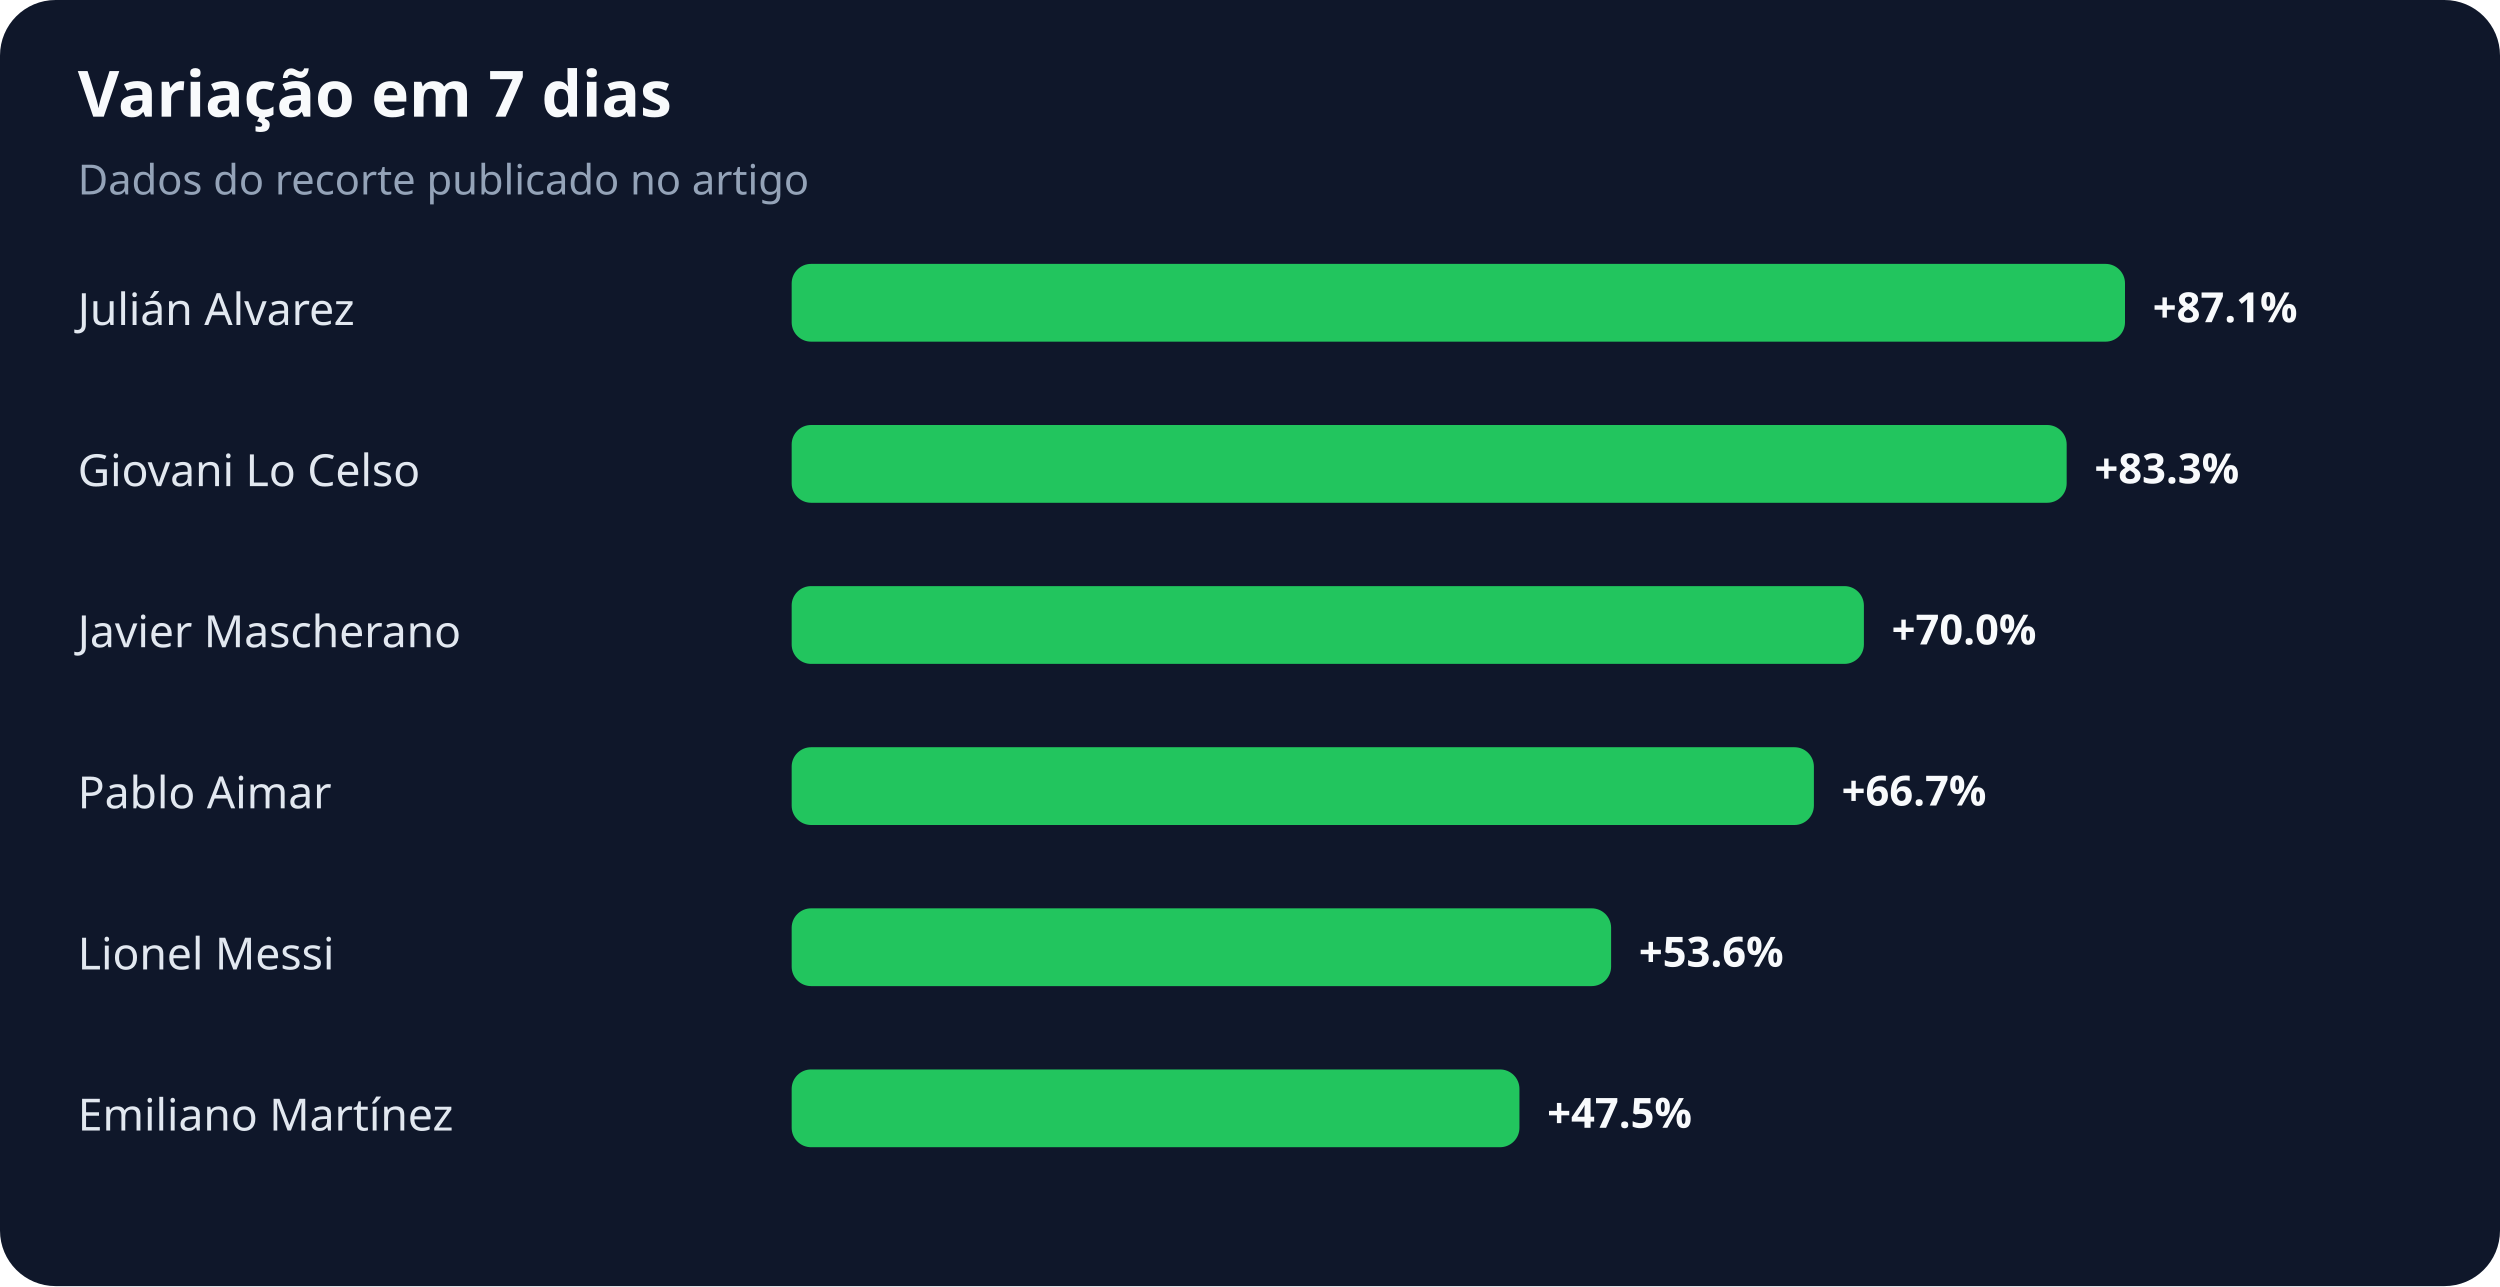
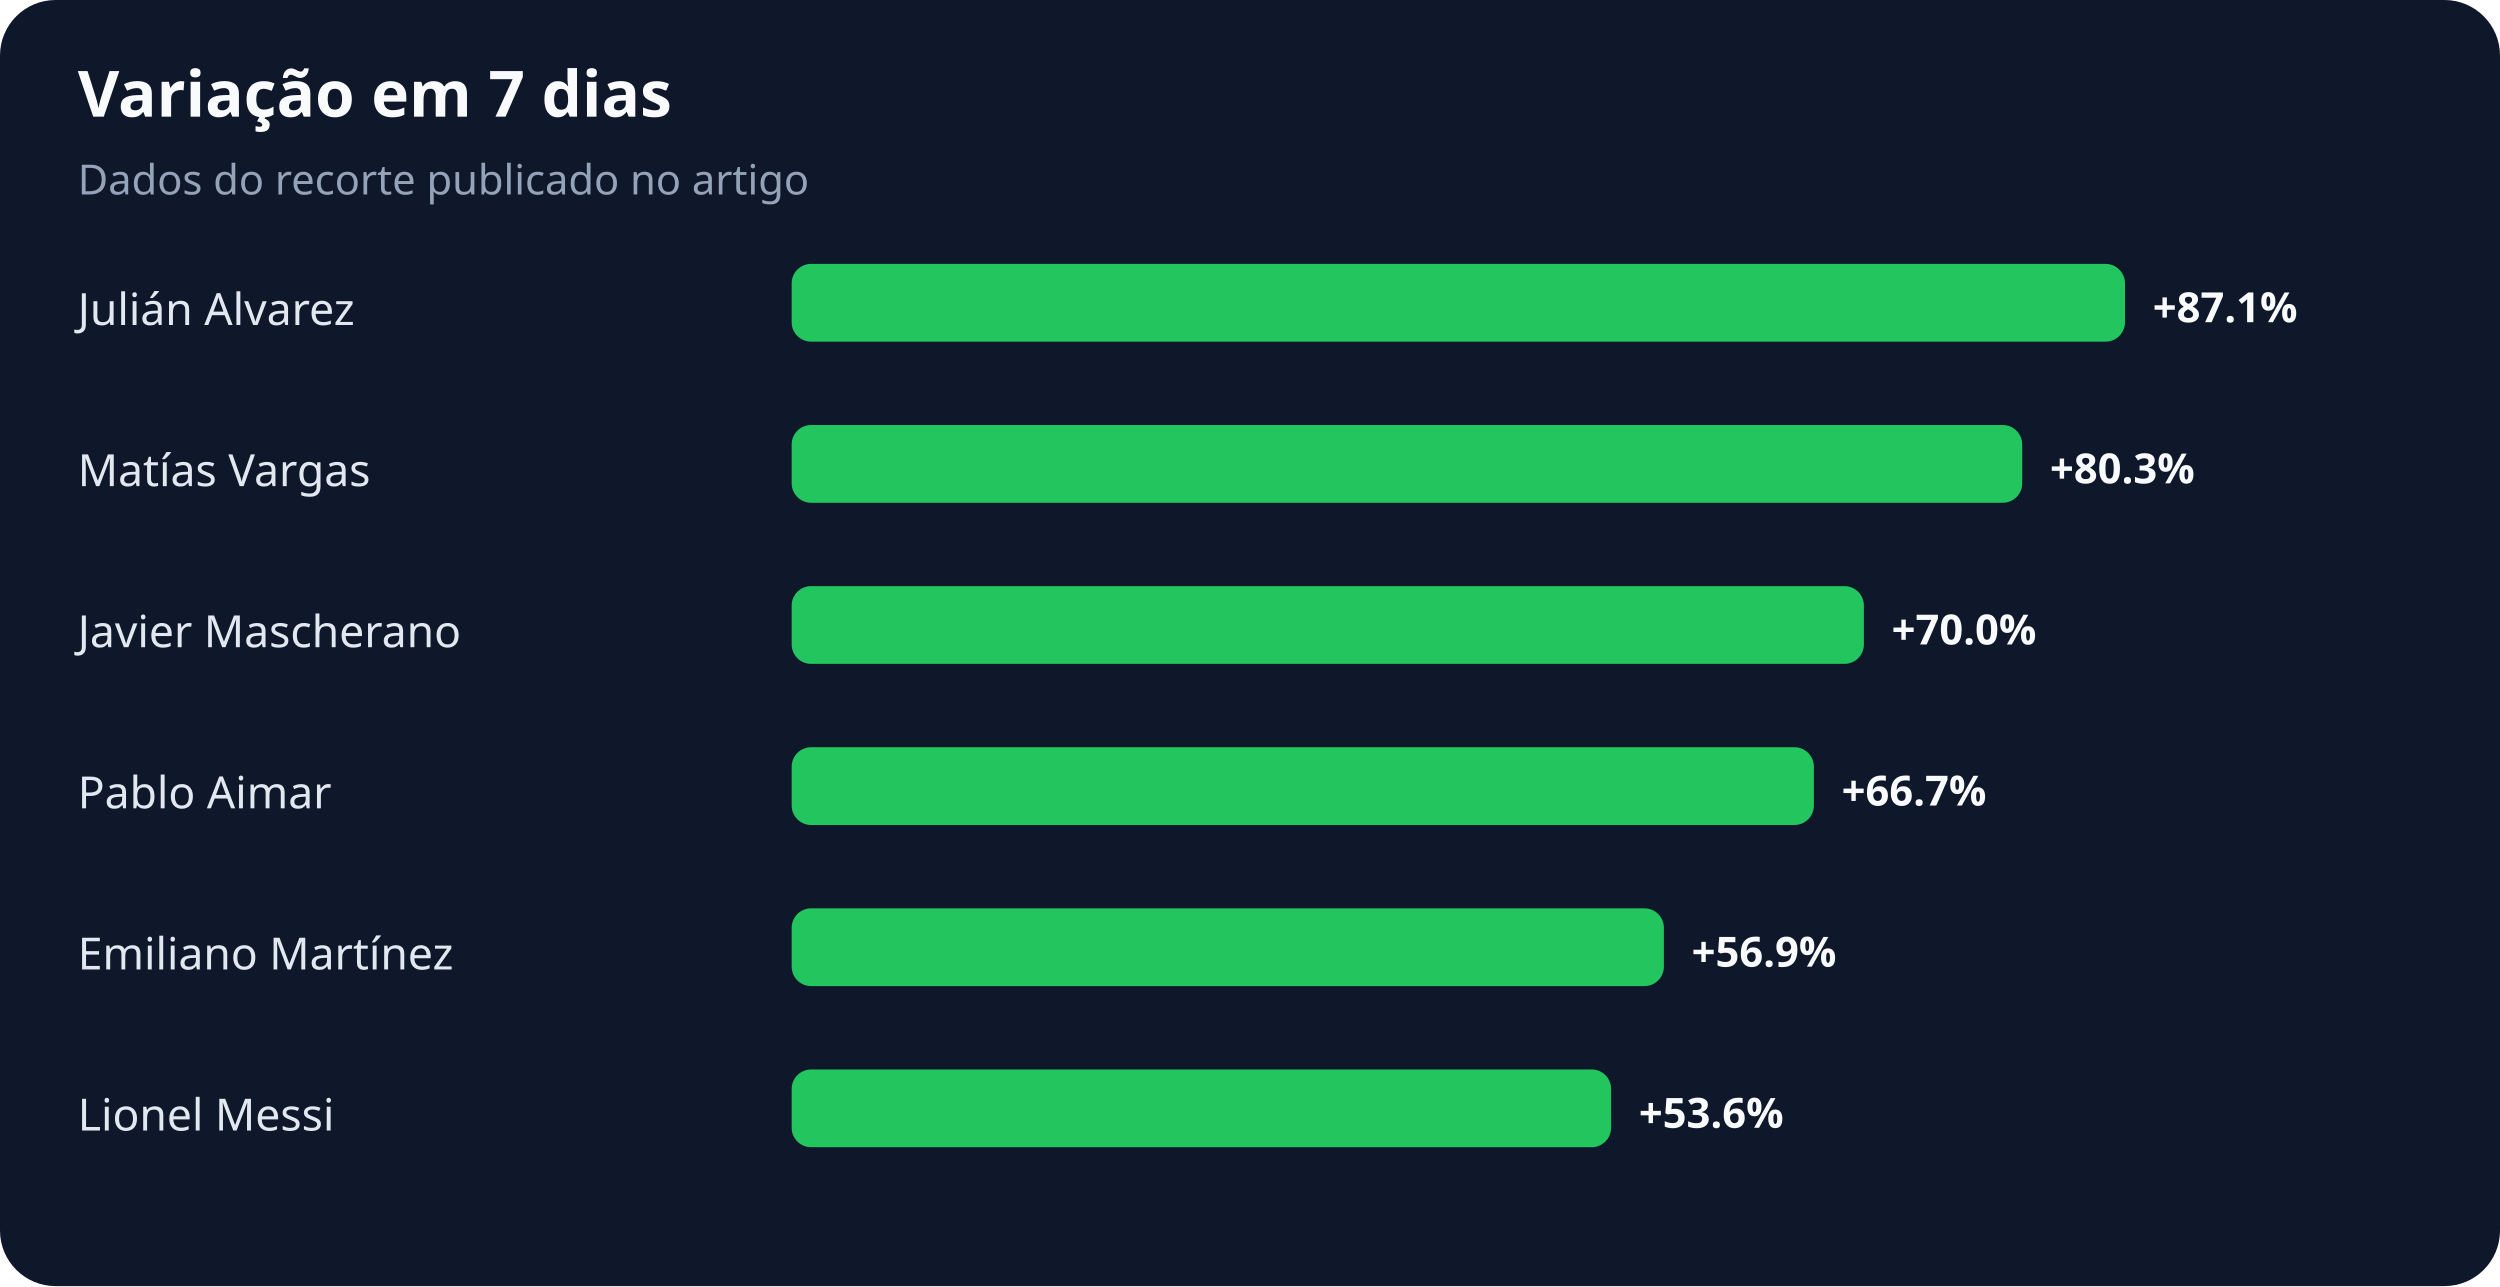
<svg xmlns="http://www.w3.org/2000/svg" width="900" height="463" viewBox="0 0 900 463" role="img" aria-labelledby="title desc">
  <rect width="100%" height="100%" rx="20" fill="#0f172a" />
  <text x="28" y="42" fill="#f8fafc" font-family="system-ui,sans-serif" font-size="23" font-weight="700">Variação em 7 dias</text>
  <text x="28" y="70" fill="#94a3b8" font-family="system-ui,sans-serif" font-size="15">Dados do recorte publicado no artigo</text>
  <text x="28" y="117" fill="#e2e8f0" font-family="system-ui,sans-serif" font-size="16">Julián Alvarez</text>
  <rect x="285" y="95" width="480" height="28" rx="7" fill="#22c55e" />
  <text x="775" y="116" fill="#f8fafc" font-family="system-ui,sans-serif" font-size="15" font-weight="700">+87.1%</text>
-   <text x="28" y="175" fill="#e2e8f0" font-family="system-ui,sans-serif" font-size="16">Giovani Lo Celso</text>
-   <rect x="285" y="153" width="459" height="28" rx="7" fill="#22c55e" />
-   <text x="754" y="174" fill="#f8fafc" font-family="system-ui,sans-serif" font-size="15" font-weight="700">+83.3%</text>
+   <text x="28" y="175" fill="#e2e8f0" font-family="system-ui,sans-serif" font-size="16">Matías Vargas</text>
+   <rect x="285" y="153" width="443" height="28" rx="7" fill="#22c55e" />
+   <text x="738" y="174" fill="#f8fafc" font-family="system-ui,sans-serif" font-size="15" font-weight="700">+80.3%</text>
  <text x="28" y="233" fill="#e2e8f0" font-family="system-ui,sans-serif" font-size="16">Javier Mascherano</text>
  <rect x="285" y="211" width="386" height="28" rx="7" fill="#22c55e" />
  <text x="681" y="232" fill="#f8fafc" font-family="system-ui,sans-serif" font-size="15" font-weight="700">+70.0%</text>
  <text x="28" y="291" fill="#e2e8f0" font-family="system-ui,sans-serif" font-size="16">Pablo Aimar</text>
  <rect x="285" y="269" width="368" height="28" rx="7" fill="#22c55e" />
  <text x="663" y="290" fill="#f8fafc" font-family="system-ui,sans-serif" font-size="15" font-weight="700">+66.7%</text>
-   <text x="28" y="349" fill="#e2e8f0" font-family="system-ui,sans-serif" font-size="16">Lionel Messi</text>
-   <rect x="285" y="327" width="295" height="28" rx="7" fill="#22c55e" />
-   <text x="590" y="348" fill="#f8fafc" font-family="system-ui,sans-serif" font-size="15" font-weight="700">+53.6%</text>
-   <text x="28" y="407" fill="#e2e8f0" font-family="system-ui,sans-serif" font-size="16">Emiliano Martínez</text>
-   <rect x="285" y="385" width="262" height="28" rx="7" fill="#22c55e" />
-   <text x="557" y="406" fill="#f8fafc" font-family="system-ui,sans-serif" font-size="15" font-weight="700">+47.5%</text>
+   <text x="28" y="349" fill="#e2e8f0" font-family="system-ui,sans-serif" font-size="16">Emiliano Martínez</text>
+   <rect x="285" y="327" width="314" height="28" rx="7" fill="#22c55e" />
+   <text x="609" y="348" fill="#f8fafc" font-family="system-ui,sans-serif" font-size="15" font-weight="700">+56.9%</text>
+   <text x="28" y="407" fill="#e2e8f0" font-family="system-ui,sans-serif" font-size="16">Lionel Messi</text>
+   <rect x="285" y="385" width="295" height="28" rx="7" fill="#22c55e" />
+   <text x="590" y="406" fill="#f8fafc" font-family="system-ui,sans-serif" font-size="15" font-weight="700">+53.6%</text>
</svg>
